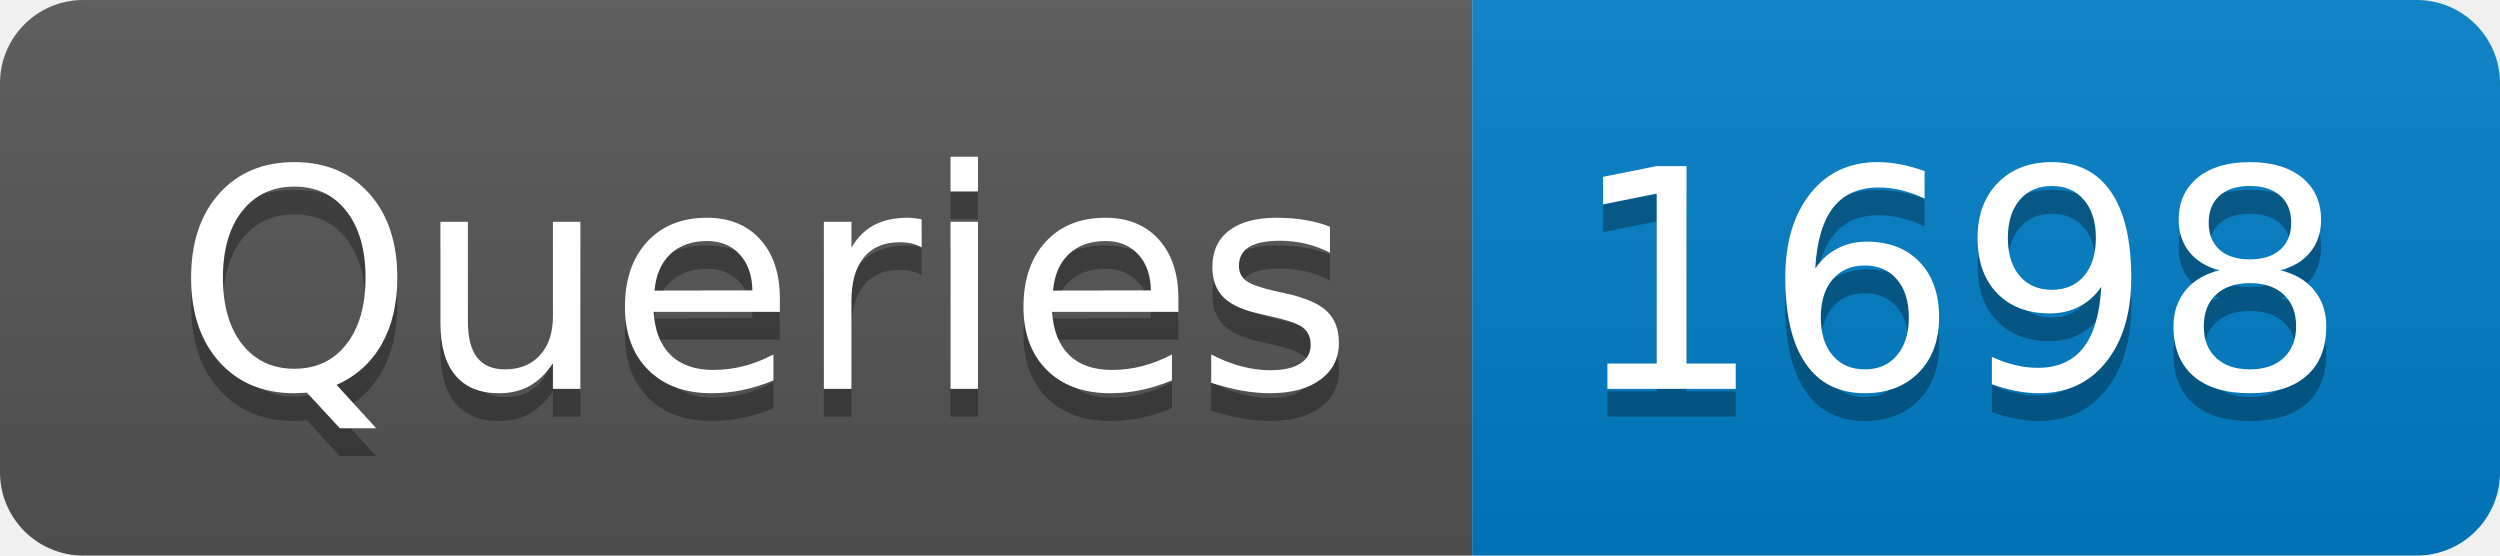
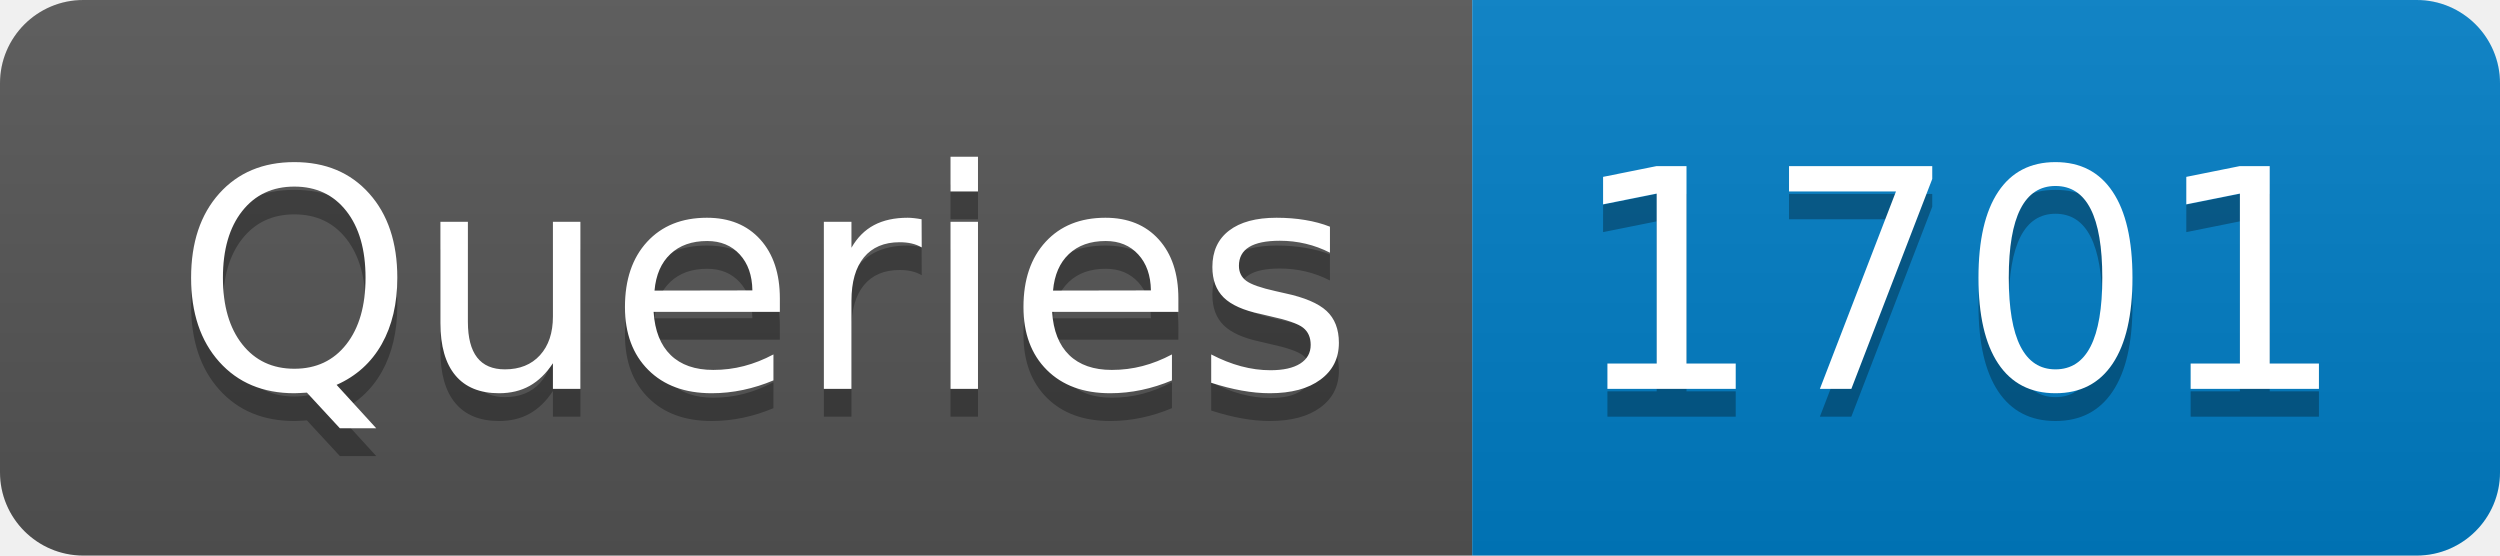
- <svg xmlns="http://www.w3.org/2000/svg" width="90" height="20" role="img" aria-label="Queries: 1698">
+ <svg xmlns="http://www.w3.org/2000/svg" width="90" height="20" role="img" aria-label="Queries: 1701">
  <linearGradient id="s" x2="0" y2="100%">
    <stop offset="0" stop-color="#bbb" stop-opacity=".1" />
    <stop offset="1" stop-opacity=".1" />
  </linearGradient>
  <clipPath id="r">
    <rect width="90" height="20" rx="3" fill="#fff" />
  </clipPath>
  <g clip-path="url(#r)">
    <rect width="53" height="20" fill="#555" />
    <rect x="53" width="37" height="20" fill="#007ec6" />
    <rect width="90" height="20" fill="url(#s)" />
  </g>
  <g fill="#fff" text-anchor="middle" font-family="Verdana,Geneva,DejaVu Sans,sans-serif" text-rendering="geometricPrecision" font-size="110">
    <text aria-hidden="true" x="275" y="150" fill="#010101" fill-opacity=".3" transform="scale(.1)" textLength="430">Queries</text>
    <text x="275" y="140" transform="scale(.1)" fill="#fff" textLength="430">Queries</text>
-     <text aria-hidden="true" x="705" y="150" fill="#010101" fill-opacity=".3" transform="scale(.1)" textLength="270">1698</text>
-     <text x="705" y="140" transform="scale(.1)" fill="#fff" textLength="270">1698</text>
+     <text aria-hidden="true" x="705" y="150" fill="#010101" fill-opacity=".3" transform="scale(.1)" textLength="270">1701</text>
+     <text x="705" y="140" transform="scale(.1)" fill="#fff" textLength="270">1701</text>
  </g>
</svg>
